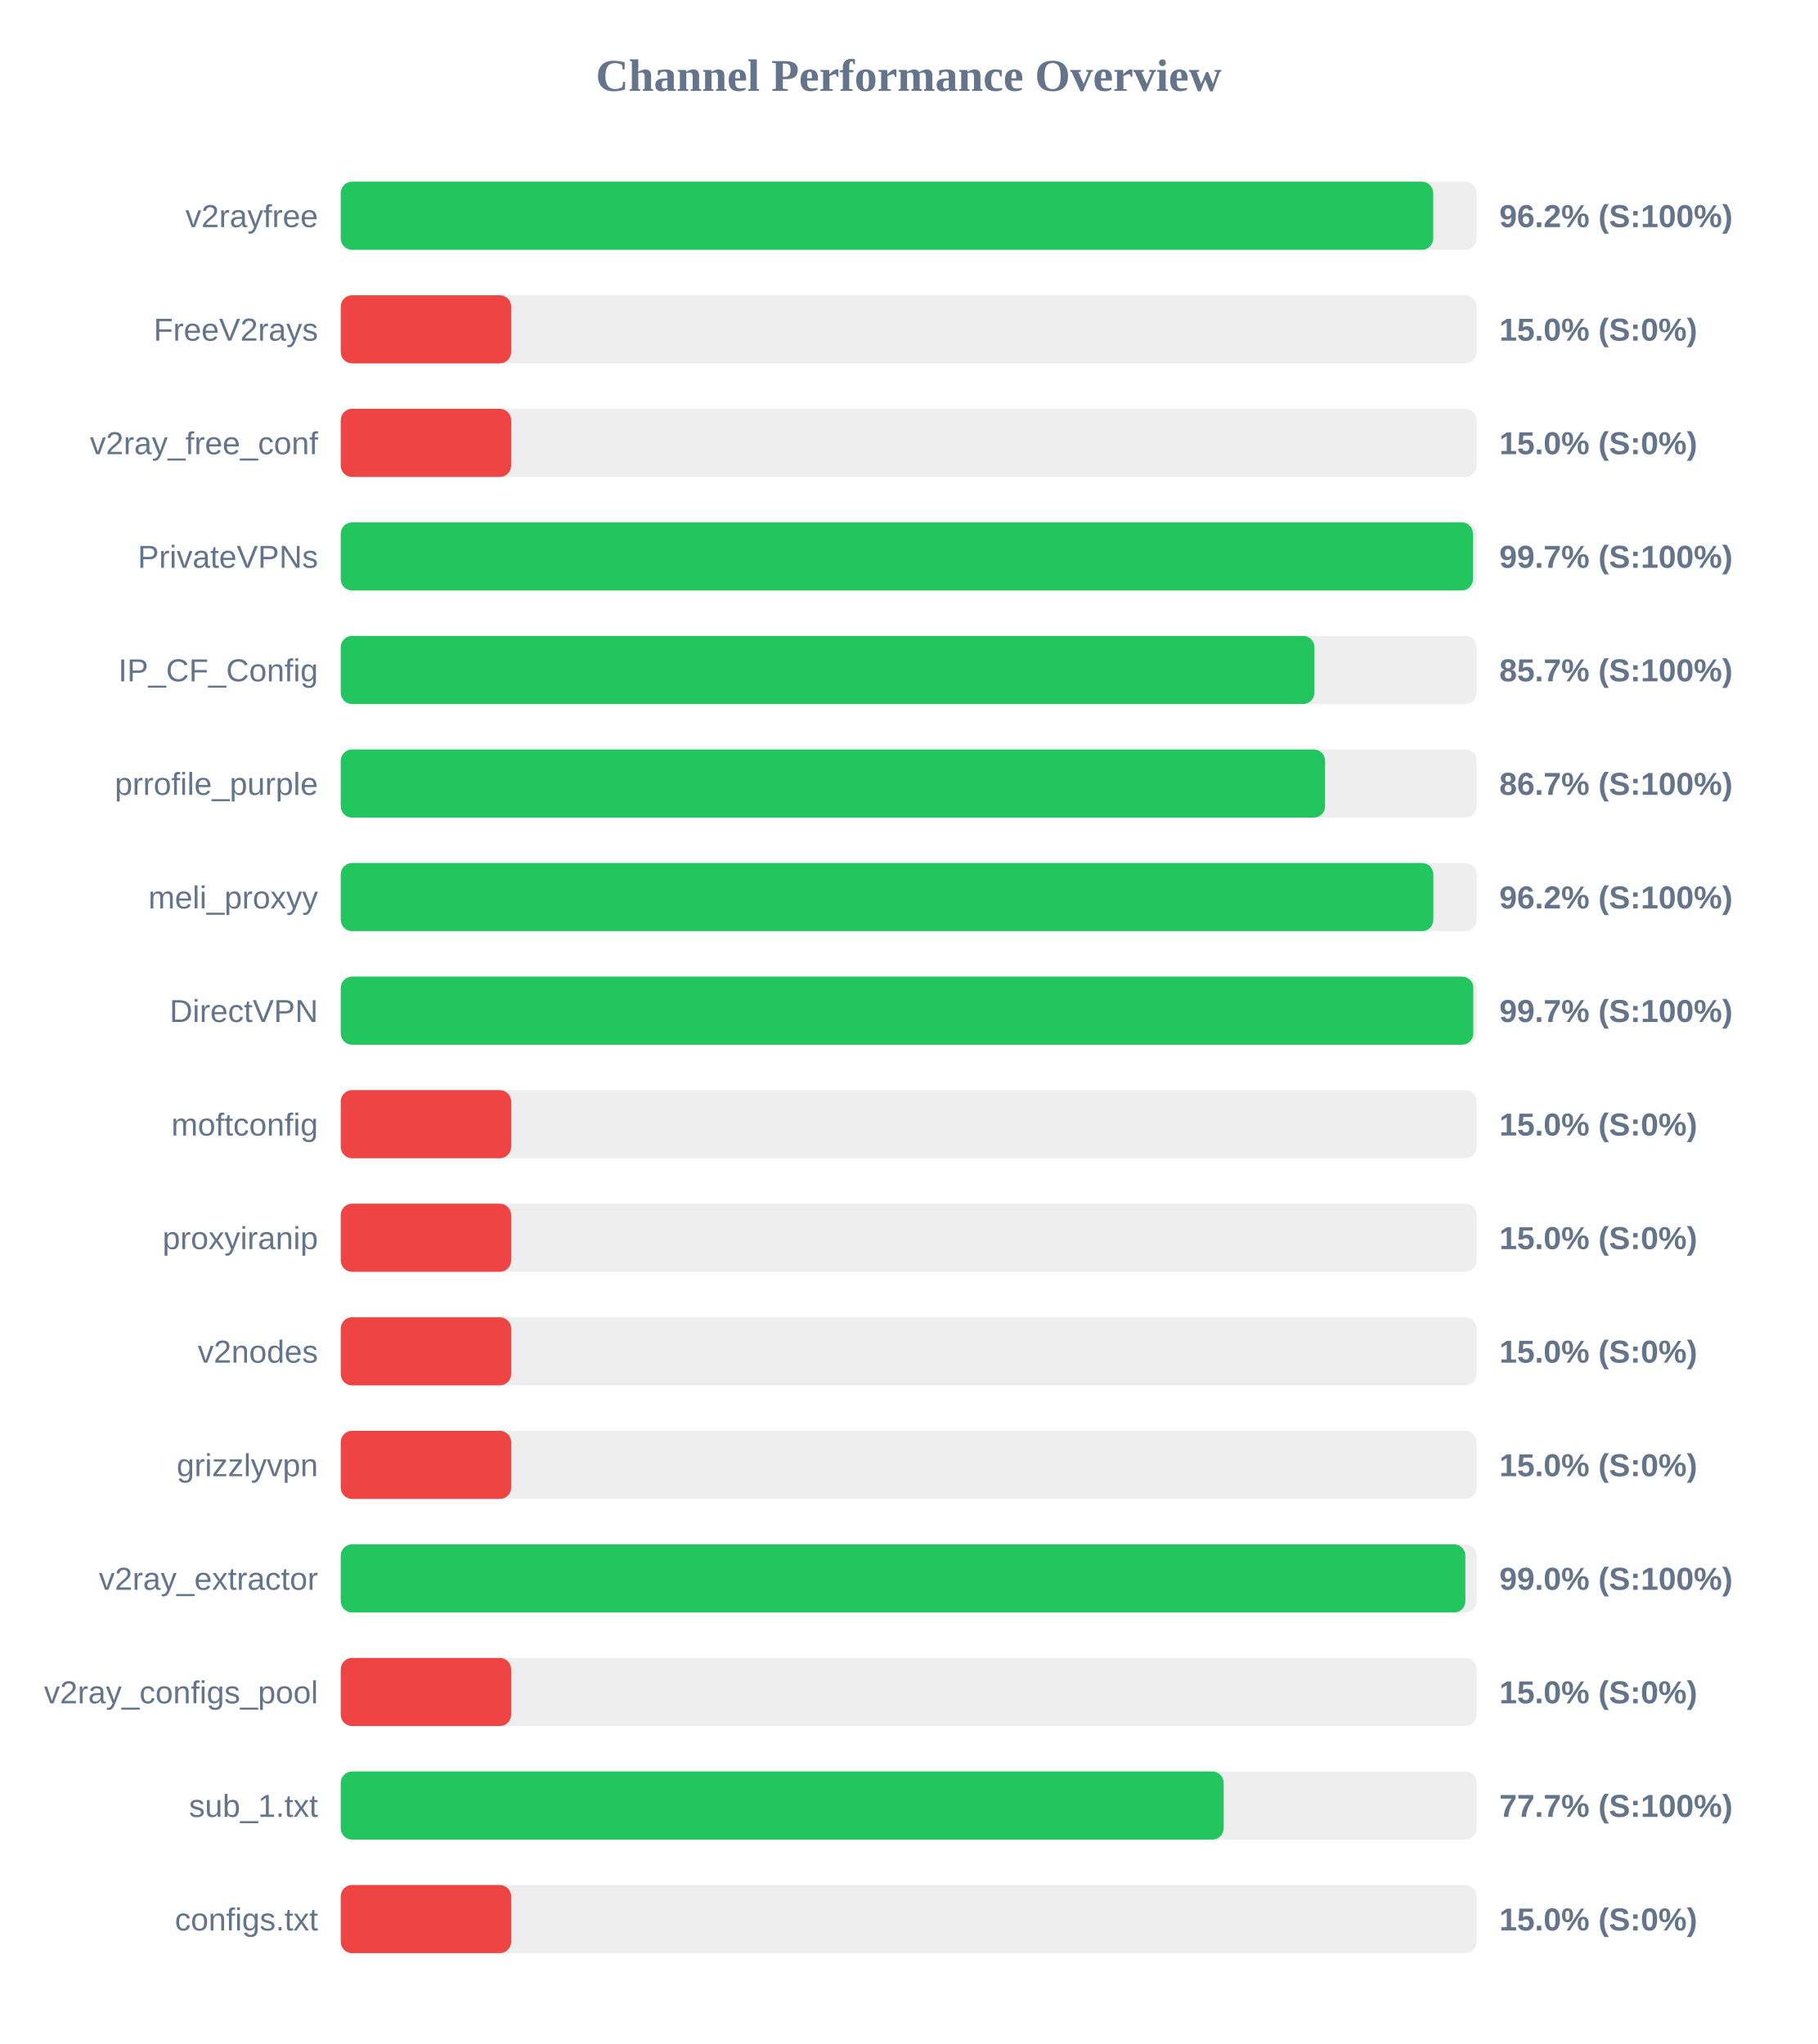
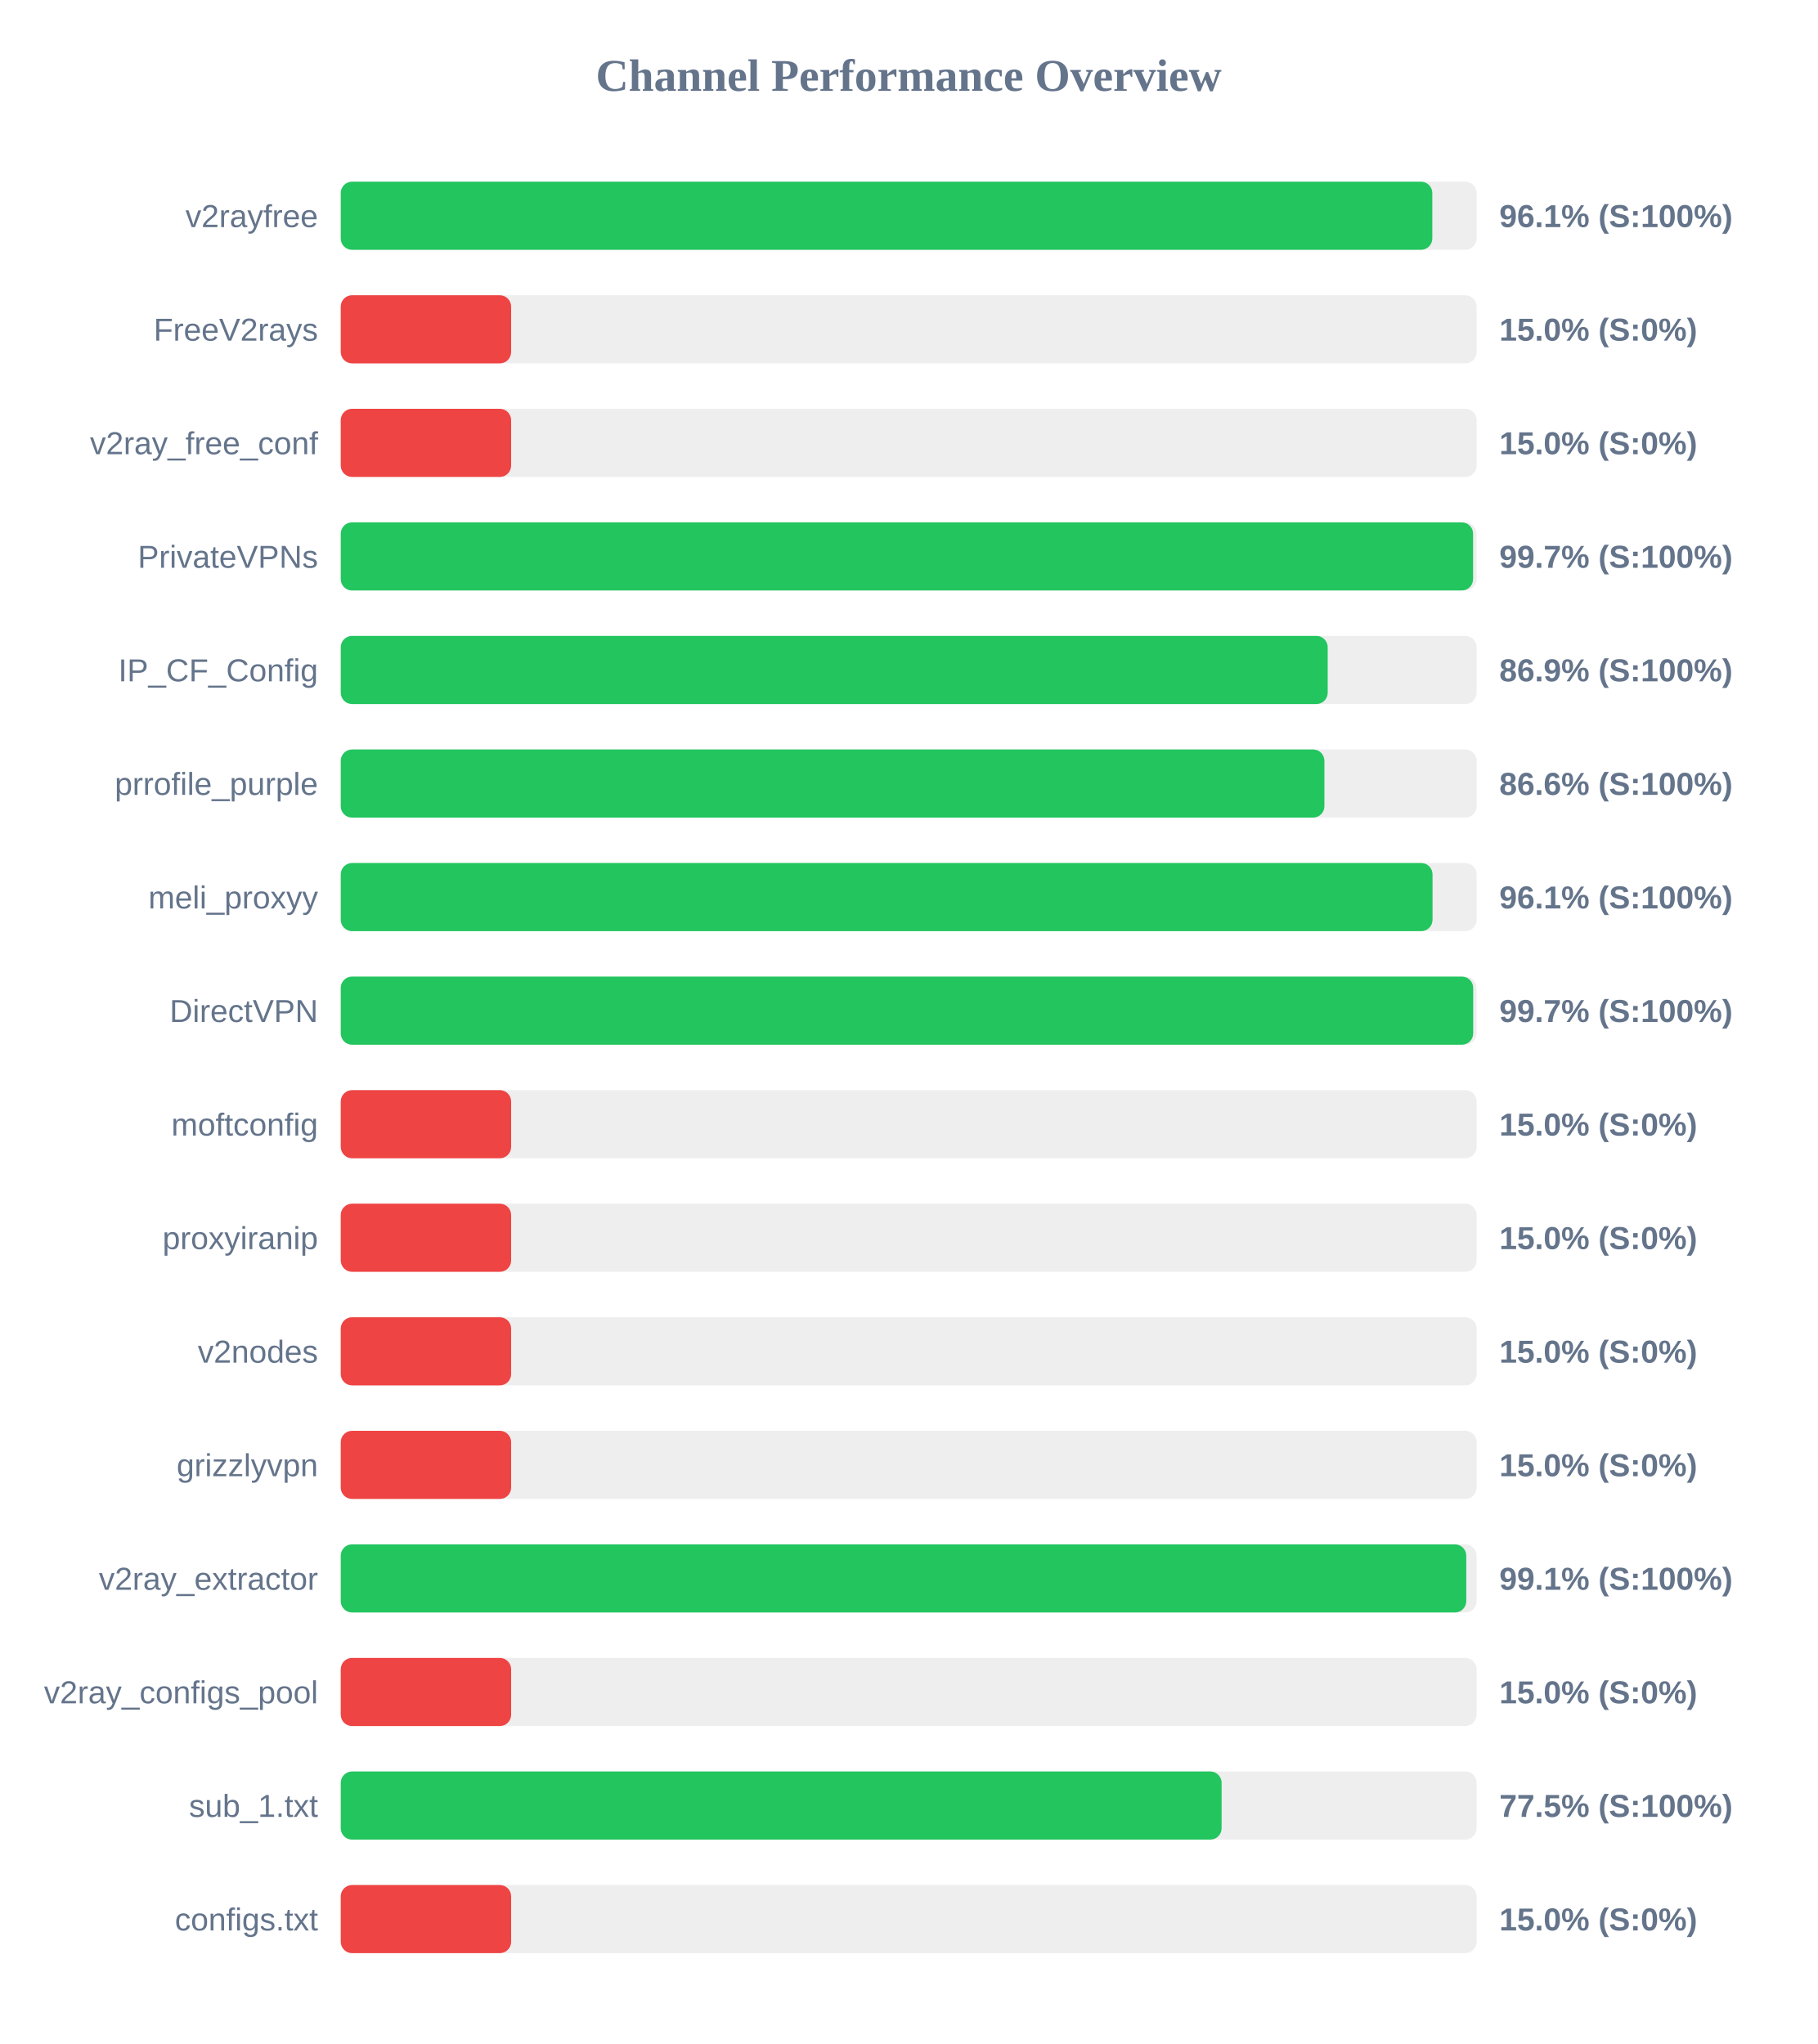
<svg xmlns="http://www.w3.org/2000/svg" width="800" height="900" version="1.1">
  <style>
        .row { font: 14px Arial; fill: #64748b; }
        .score { font: bold 14px Arial; fill: #64748b; }
    </style>
  <text x="400" y="40" text-anchor="middle" font-size="20px" font-weight="bold" fill="#64748b">Channel Performance Overview</text>
  <rect x="150" y="80" width="500" height="30" fill="#eee" rx="5" />
-   <rect x="150" y="80" width="480.9" height="30" fill="#22c55e" rx="5" />
+   <rect x="150" y="80" width="480.5" height="30" fill="#22c55e" rx="5" />
  <text x="140" y="100" text-anchor="end" class="row">v2rayfree</text>
-   <text x="660" y="100" text-anchor="start" class="score">96.2% (S:100%)</text>
+   <text x="660" y="100" text-anchor="start" class="score">96.1% (S:100%)</text>
  <rect x="150" y="130" width="500" height="30" fill="#eee" rx="5" />
  <rect x="150" y="130" width="75.0" height="30" fill="#ef4444" rx="5" />
  <text x="140" y="150" text-anchor="end" class="row">FreeV2rays</text>
  <text x="660" y="150" text-anchor="start" class="score">15.0% (S:0%)</text>
  <rect x="150" y="180" width="500" height="30" fill="#eee" rx="5" />
  <rect x="150" y="180" width="75.0" height="30" fill="#ef4444" rx="5" />
  <text x="140" y="200" text-anchor="end" class="row">v2ray_free_conf</text>
  <text x="660" y="200" text-anchor="start" class="score">15.0% (S:0%)</text>
  <rect x="150" y="230" width="500" height="30" fill="#eee" rx="5" />
-   <rect x="150" y="230" width="498.4" height="30" fill="#22c55e" rx="5" />
+   <rect x="150" y="230" width="498.45" height="30" fill="#22c55e" rx="5" />
  <text x="140" y="250" text-anchor="end" class="row">PrivateVPNs</text>
  <text x="660" y="250" text-anchor="start" class="score">99.7% (S:100%)</text>
  <rect x="150" y="280" width="500" height="30" fill="#eee" rx="5" />
-   <rect x="150" y="280" width="428.6" height="30" fill="#22c55e" rx="5" />
+   <rect x="150" y="280" width="434.45" height="30" fill="#22c55e" rx="5" />
  <text x="140" y="300" text-anchor="end" class="row">IP_CF_Config</text>
-   <text x="660" y="300" text-anchor="start" class="score">85.7% (S:100%)</text>
+   <text x="660" y="300" text-anchor="start" class="score">86.9% (S:100%)</text>
  <rect x="150" y="330" width="500" height="30" fill="#eee" rx="5" />
-   <rect x="150" y="330" width="433.3" height="30" fill="#22c55e" rx="5" />
+   <rect x="150" y="330" width="433.0" height="30" fill="#22c55e" rx="5" />
  <text x="140" y="350" text-anchor="end" class="row">prrofile_purple</text>
-   <text x="660" y="350" text-anchor="start" class="score">86.7% (S:100%)</text>
+   <text x="660" y="350" text-anchor="start" class="score">86.6% (S:100%)</text>
  <rect x="150" y="380" width="500" height="30" fill="#eee" rx="5" />
-   <rect x="150" y="380" width="480.95" height="30" fill="#22c55e" rx="5" />
+   <rect x="150" y="380" width="480.6" height="30" fill="#22c55e" rx="5" />
  <text x="140" y="400" text-anchor="end" class="row">meli_proxyy</text>
-   <text x="660" y="400" text-anchor="start" class="score">96.2% (S:100%)</text>
+   <text x="660" y="400" text-anchor="start" class="score">96.1% (S:100%)</text>
  <rect x="150" y="430" width="500" height="30" fill="#eee" rx="5" />
-   <rect x="150" y="430" width="498.55" height="30" fill="#22c55e" rx="5" />
+   <rect x="150" y="430" width="498.5" height="30" fill="#22c55e" rx="5" />
  <text x="140" y="450" text-anchor="end" class="row">DirectVPN</text>
  <text x="660" y="450" text-anchor="start" class="score">99.7% (S:100%)</text>
  <rect x="150" y="480" width="500" height="30" fill="#eee" rx="5" />
  <rect x="150" y="480" width="75.0" height="30" fill="#ef4444" rx="5" />
  <text x="140" y="500" text-anchor="end" class="row">moftconfig</text>
  <text x="660" y="500" text-anchor="start" class="score">15.0% (S:0%)</text>
  <rect x="150" y="530" width="500" height="30" fill="#eee" rx="5" />
  <rect x="150" y="530" width="75.0" height="30" fill="#ef4444" rx="5" />
  <text x="140" y="550" text-anchor="end" class="row">proxyiranip</text>
  <text x="660" y="550" text-anchor="start" class="score">15.0% (S:0%)</text>
  <rect x="150" y="580" width="500" height="30" fill="#eee" rx="5" />
  <rect x="150" y="580" width="75.0" height="30" fill="#ef4444" rx="5" />
  <text x="140" y="600" text-anchor="end" class="row">v2nodes</text>
  <text x="660" y="600" text-anchor="start" class="score">15.0% (S:0%)</text>
  <rect x="150" y="630" width="500" height="30" fill="#eee" rx="5" />
  <rect x="150" y="630" width="75.0" height="30" fill="#ef4444" rx="5" />
  <text x="140" y="650" text-anchor="end" class="row">grizzlyvpn</text>
  <text x="660" y="650" text-anchor="start" class="score">15.0% (S:0%)</text>
  <rect x="150" y="680" width="500" height="30" fill="#eee" rx="5" />
-   <rect x="150" y="680" width="495.05" height="30" fill="#22c55e" rx="5" />
+   <rect x="150" y="680" width="495.45" height="30" fill="#22c55e" rx="5" />
  <text x="140" y="700" text-anchor="end" class="row">v2ray_extractor</text>
-   <text x="660" y="700" text-anchor="start" class="score">99.0% (S:100%)</text>
+   <text x="660" y="700" text-anchor="start" class="score">99.1% (S:100%)</text>
  <rect x="150" y="730" width="500" height="30" fill="#eee" rx="5" />
  <rect x="150" y="730" width="75.0" height="30" fill="#ef4444" rx="5" />
  <text x="140" y="750" text-anchor="end" class="row">v2ray_configs_pool</text>
  <text x="660" y="750" text-anchor="start" class="score">15.0% (S:0%)</text>
  <rect x="150" y="780" width="500" height="30" fill="#eee" rx="5" />
-   <rect x="150" y="780" width="388.65" height="30" fill="#22c55e" rx="5" />
+   <rect x="150" y="780" width="387.75" height="30" fill="#22c55e" rx="5" />
  <text x="140" y="800" text-anchor="end" class="row">sub_1.txt</text>
-   <text x="660" y="800" text-anchor="start" class="score">77.7% (S:100%)</text>
+   <text x="660" y="800" text-anchor="start" class="score">77.5% (S:100%)</text>
  <rect x="150" y="830" width="500" height="30" fill="#eee" rx="5" />
  <rect x="150" y="830" width="75.0" height="30" fill="#ef4444" rx="5" />
  <text x="140" y="850" text-anchor="end" class="row">configs.txt</text>
  <text x="660" y="850" text-anchor="start" class="score">15.0% (S:0%)</text>
</svg>
